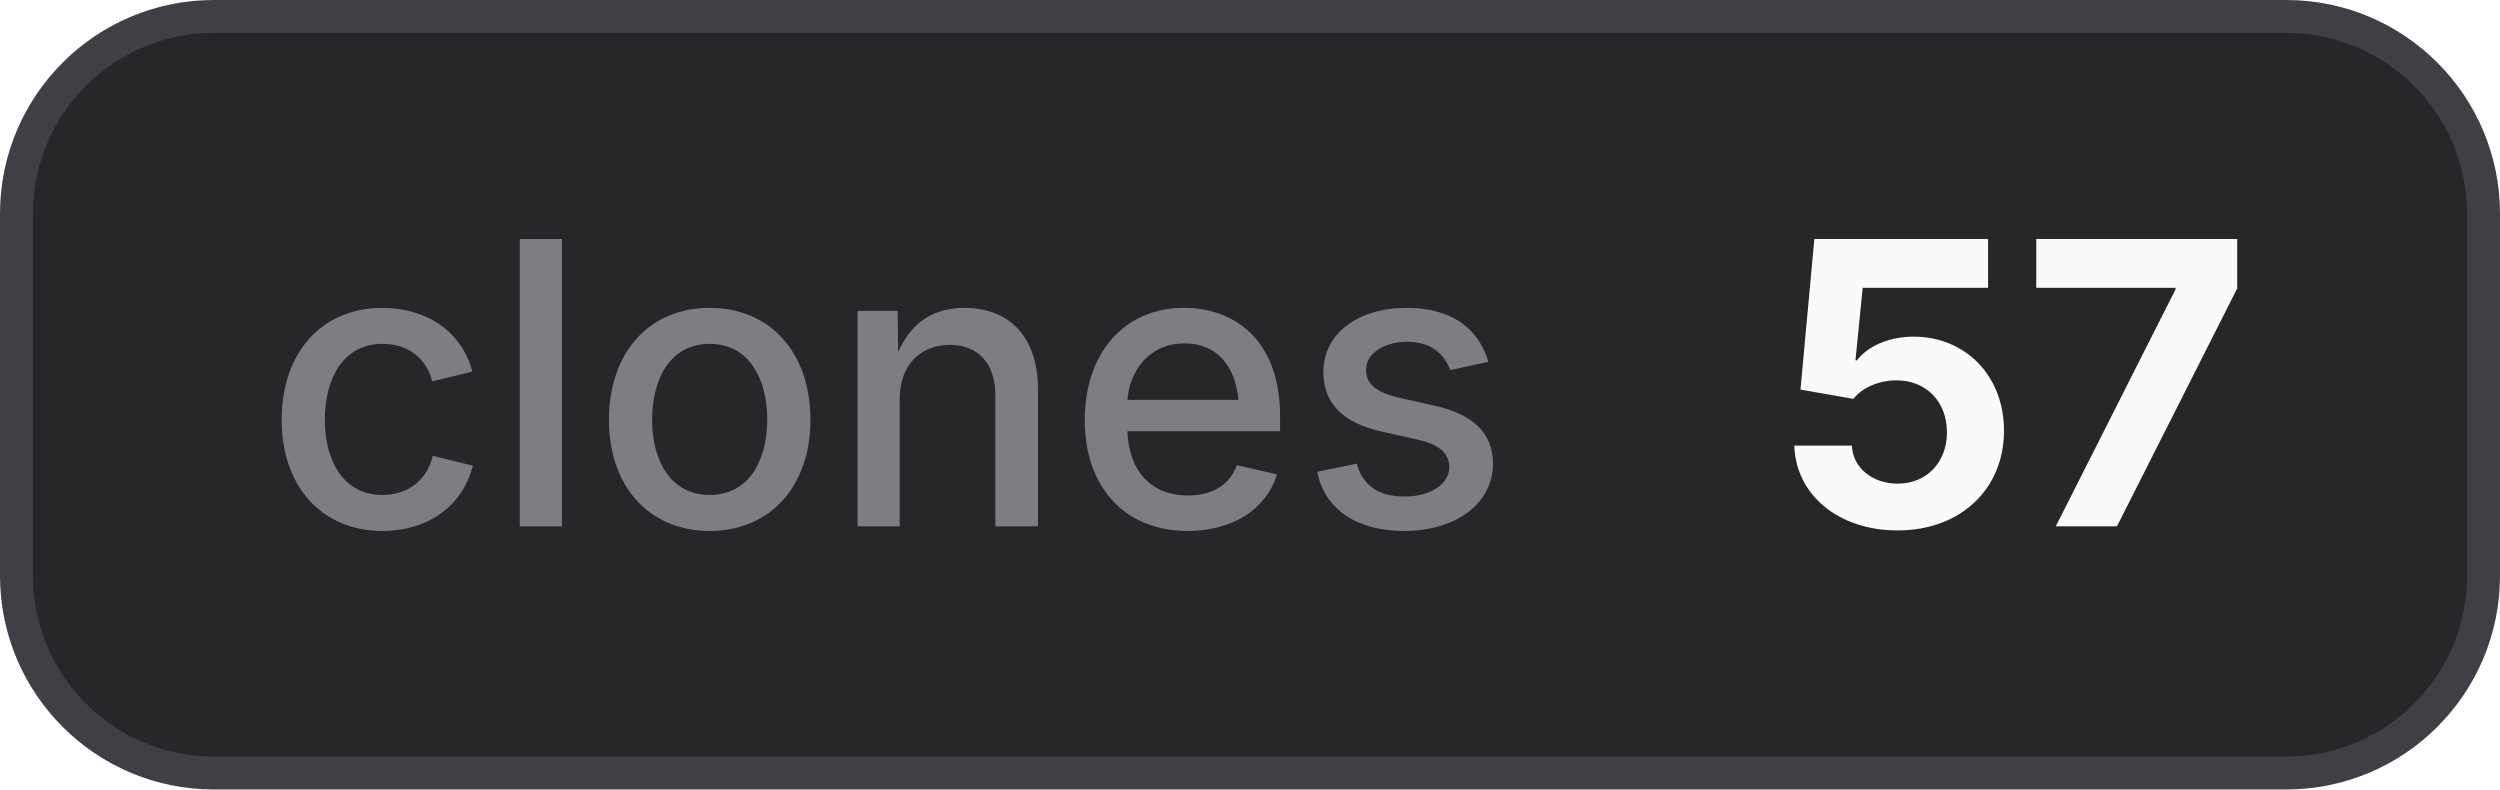
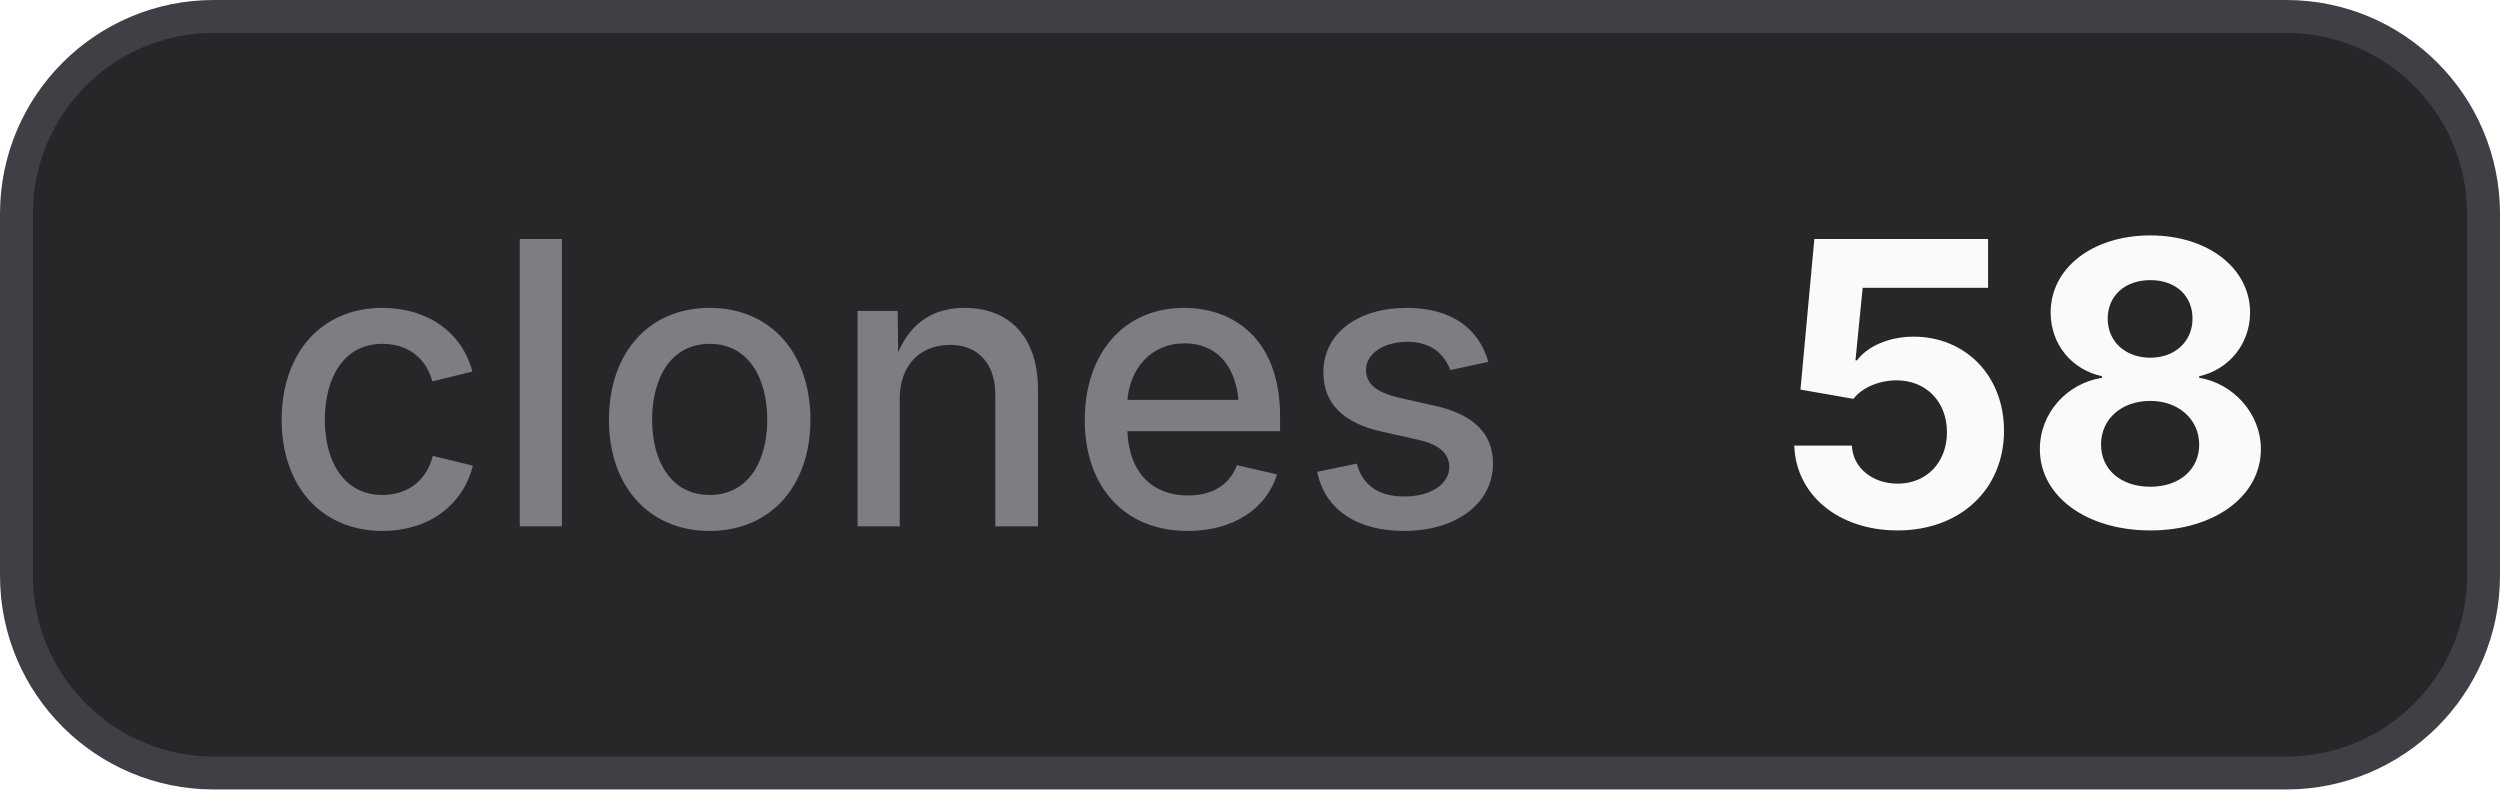
- <svg xmlns="http://www.w3.org/2000/svg" width="76" height="24" viewBox="0 0 76 24" role="img" aria-label="clones: 57">
+ <svg xmlns="http://www.w3.org/2000/svg" width="76" height="24" viewBox="0 0 76 24" role="img" aria-label="clones: 58">
  <style>
    .bg { fill: #27272a; stroke: #3f3f46; }
    .border { stroke: #3f3f46; }
    .label { fill: #a1a1aa; fill-opacity: 0.7; }
    .value { fill: #fafafa; }
    .icon { color: #fafafa; }
    @media (prefers-color-scheme: light) {
      .bg { fill: #f4f4f5; stroke: #d4d4d8; }
      .border { stroke: #d4d4d8; }
      .label { fill: #71717a; }
      .value { fill: #18181b; }
      .icon { color: #18181b; }
    }
  </style>
  <rect class="bg" x="0.5" y="0.5" width="75" height="23" rx="6" stroke-width="1" />
  <text class="label" x="8" y="16" font-family="Inter,ui-sans-serif,system-ui,-apple-system,BlinkMacSystemFont,Segoe UI,sans-serif" font-size="12" font-weight="500">clones</text>
-   <text class="value" x="54" y="16" font-family="Inter,ui-sans-serif,system-ui,-apple-system,BlinkMacSystemFont,Segoe UI,sans-serif" font-size="12" font-weight="700">57</text>
+   <text class="value" x="54" y="16" font-family="Inter,ui-sans-serif,system-ui,-apple-system,BlinkMacSystemFont,Segoe UI,sans-serif" font-size="12" font-weight="700">58</text>
</svg>
